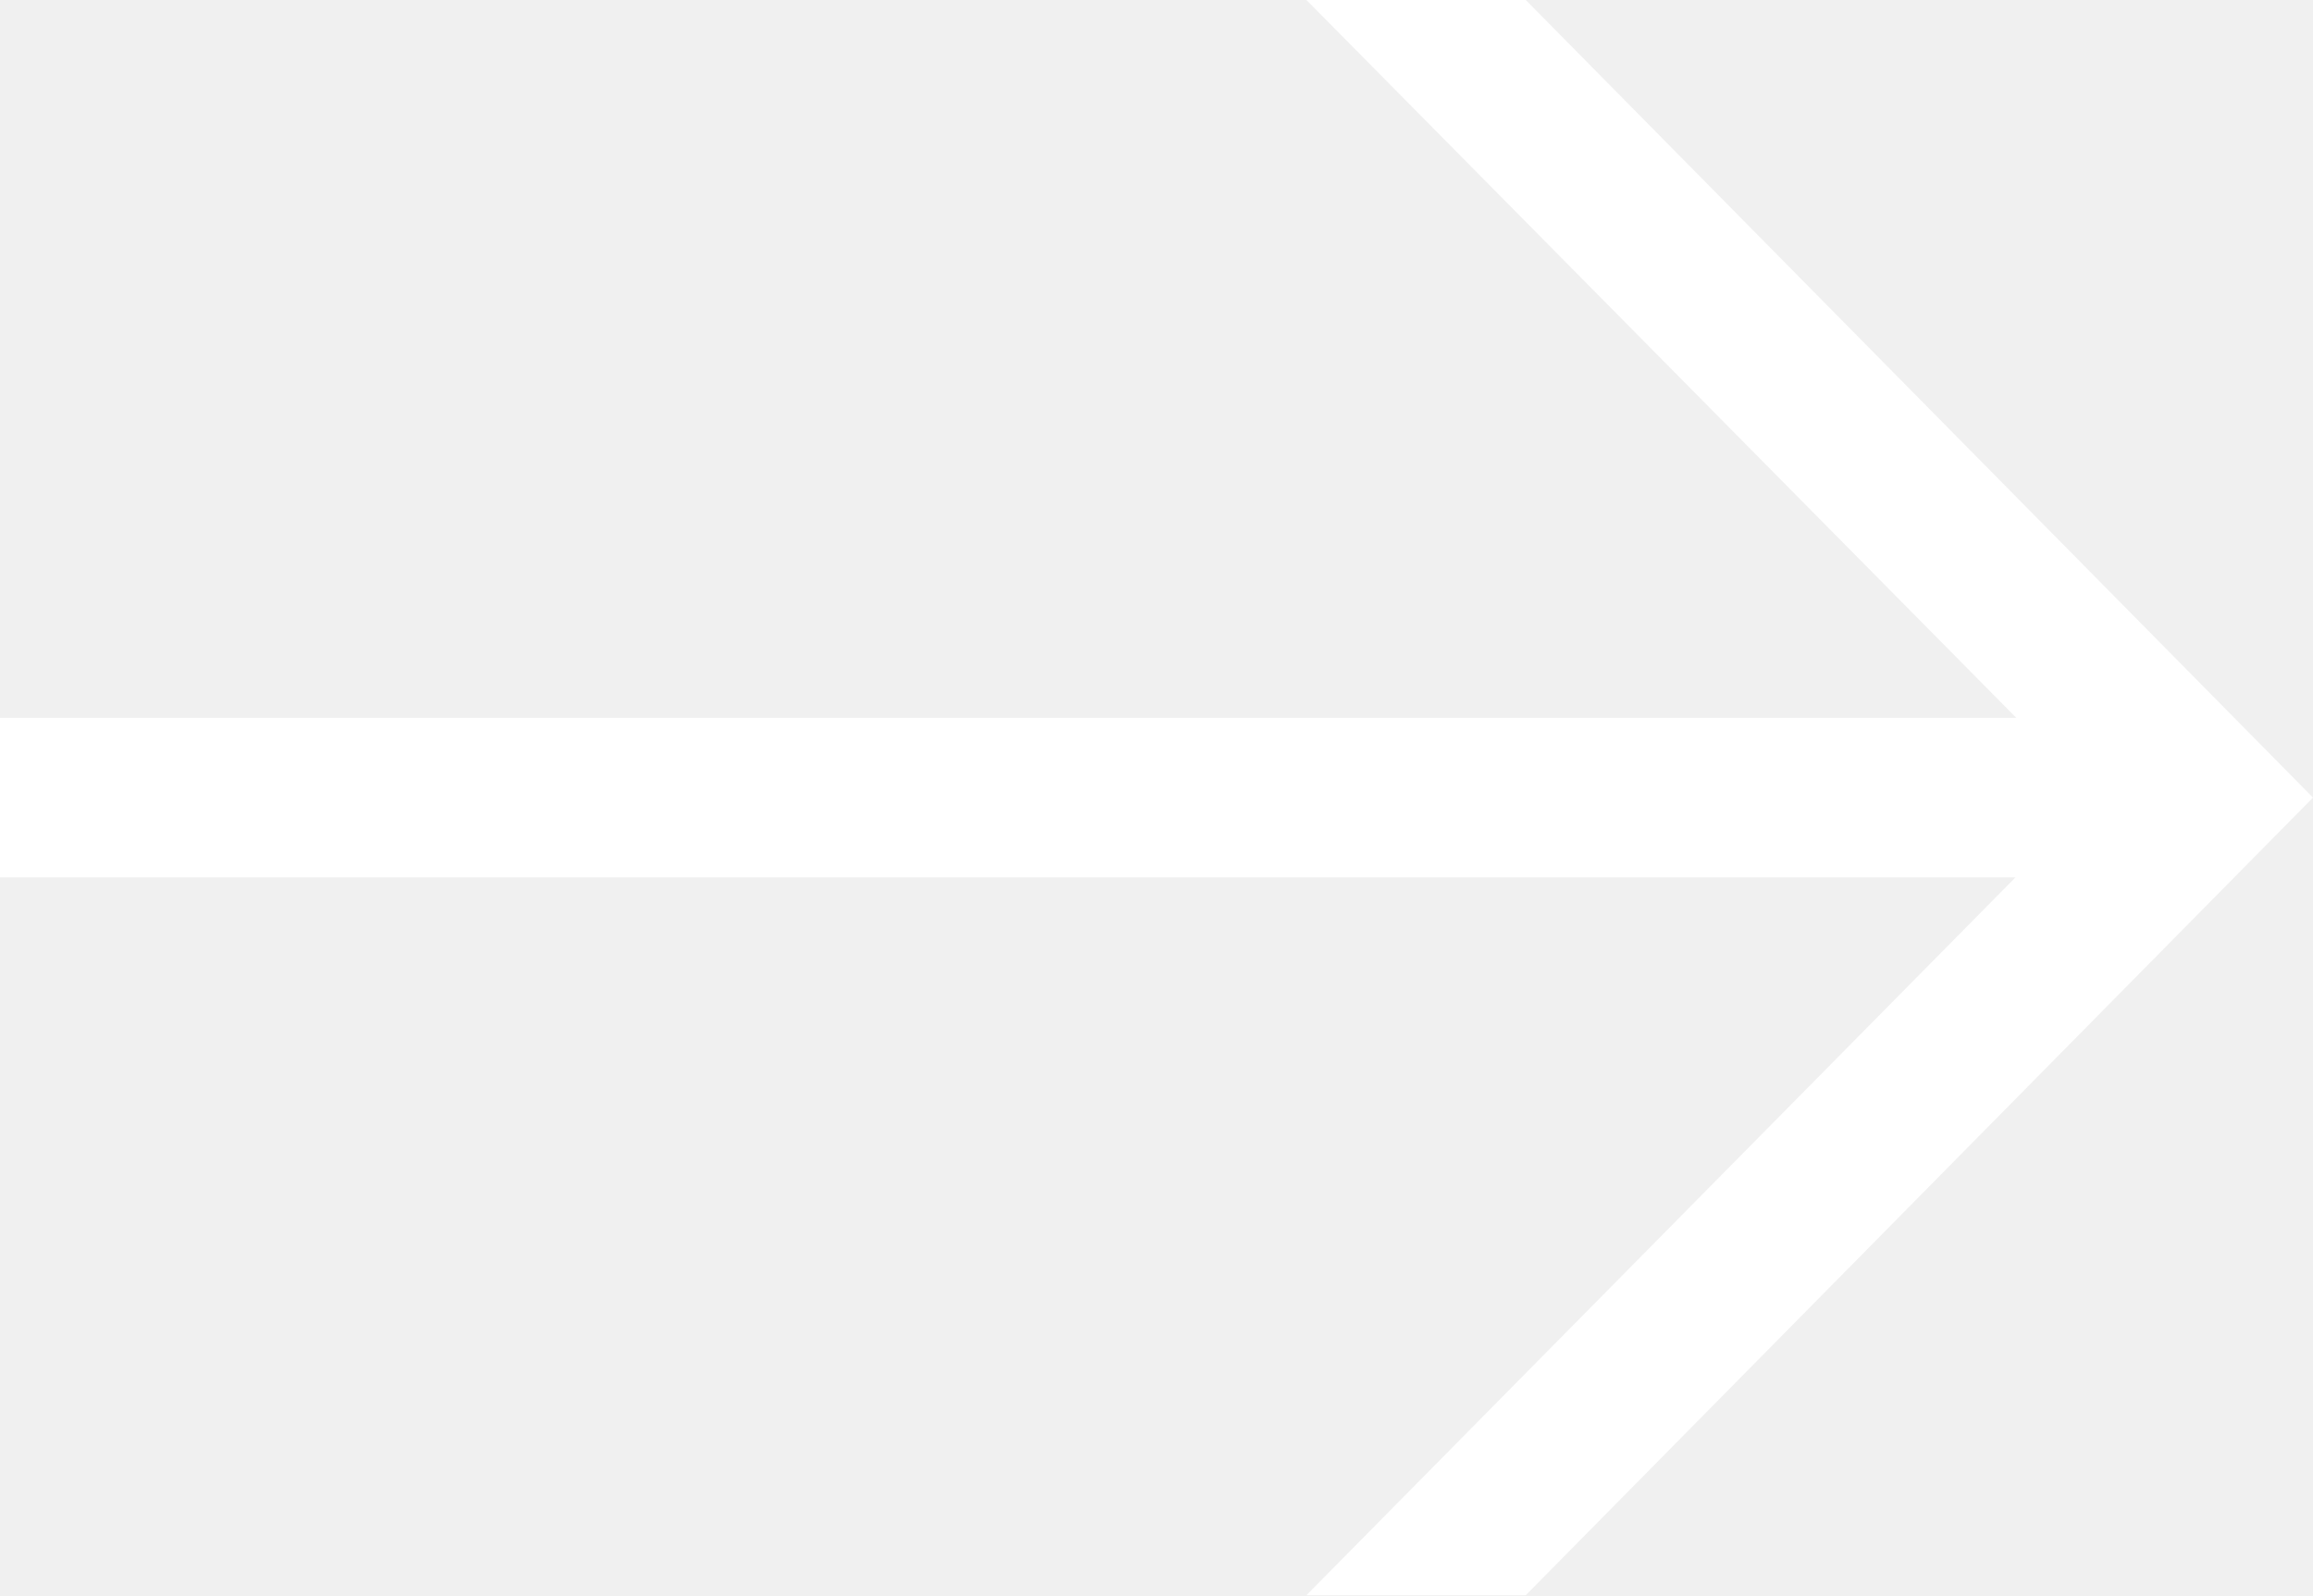
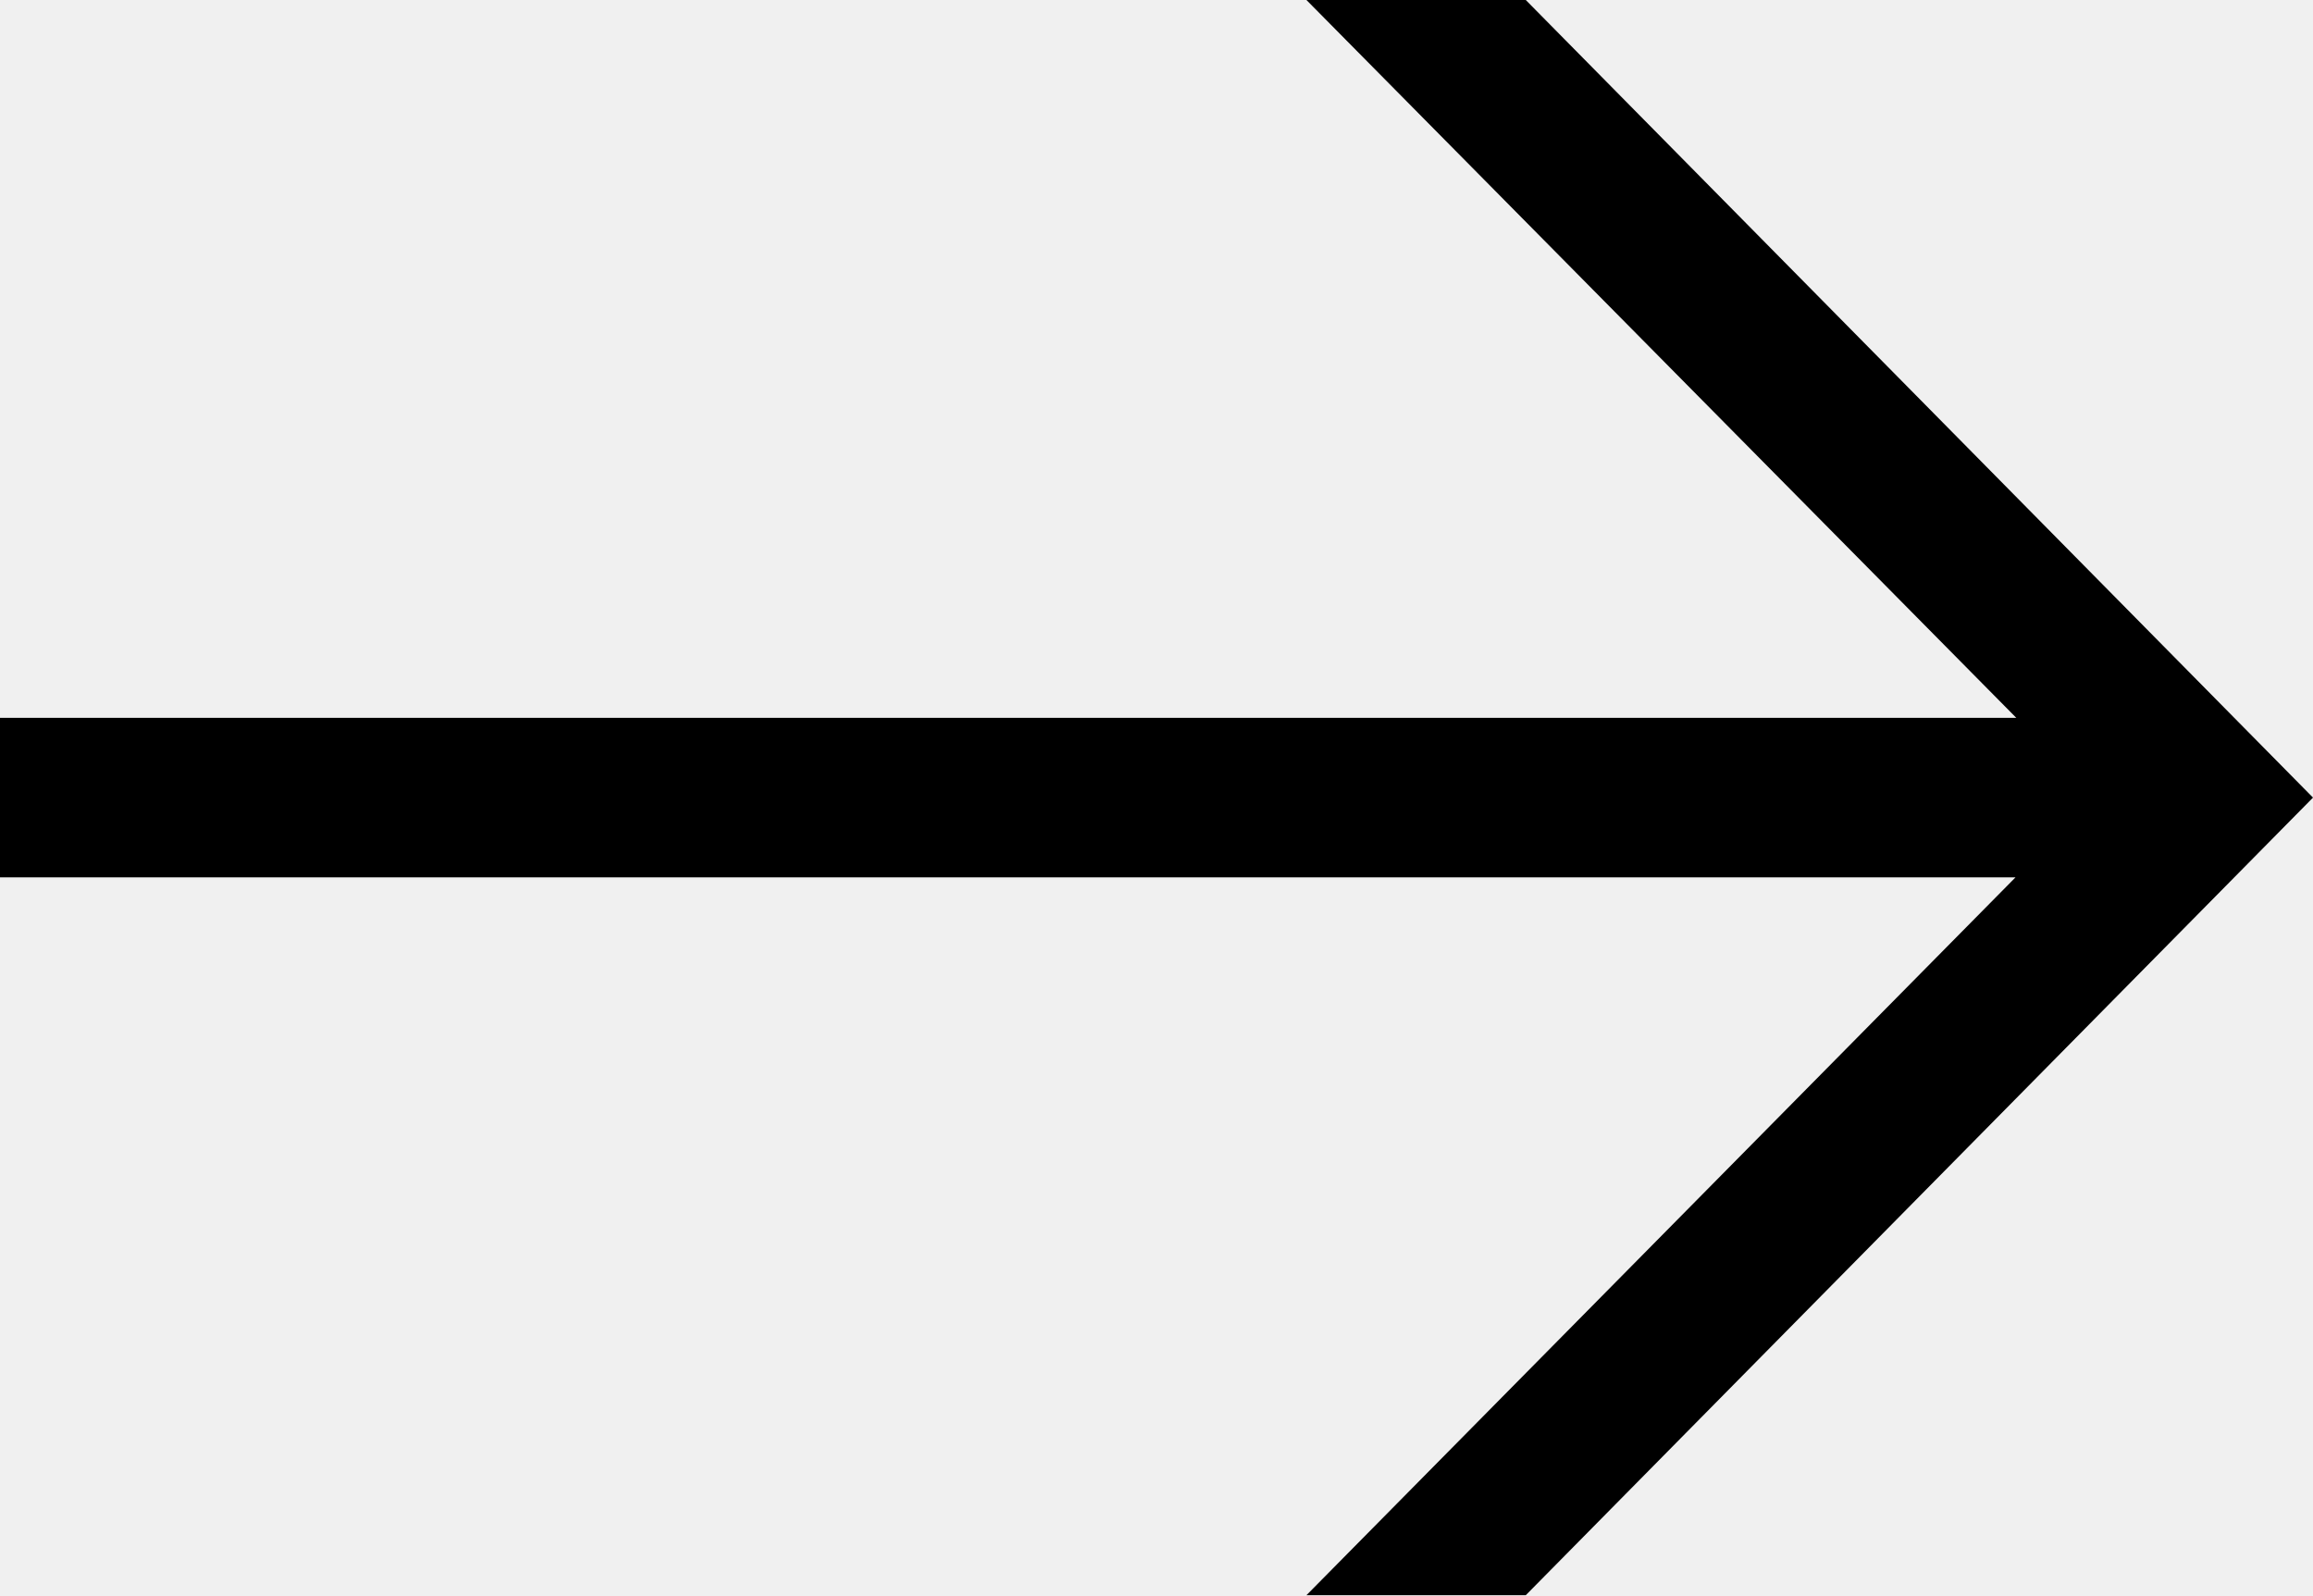
<svg xmlns="http://www.w3.org/2000/svg" width="29" height="20">
-   <path fill="#FFF" fill-rule="evenodd" d="M-.01 11h25.28l-8.89 9h2.75L29 10 19.13 0h-2.75l8.9 9H-.03v2z" />
+   <path fill-rule="evenodd" d="M-.01 11h25.28l-8.89 9h2.75L29 10 19.13 0h-2.75l8.9 9H-.03v2z" />
</svg>
